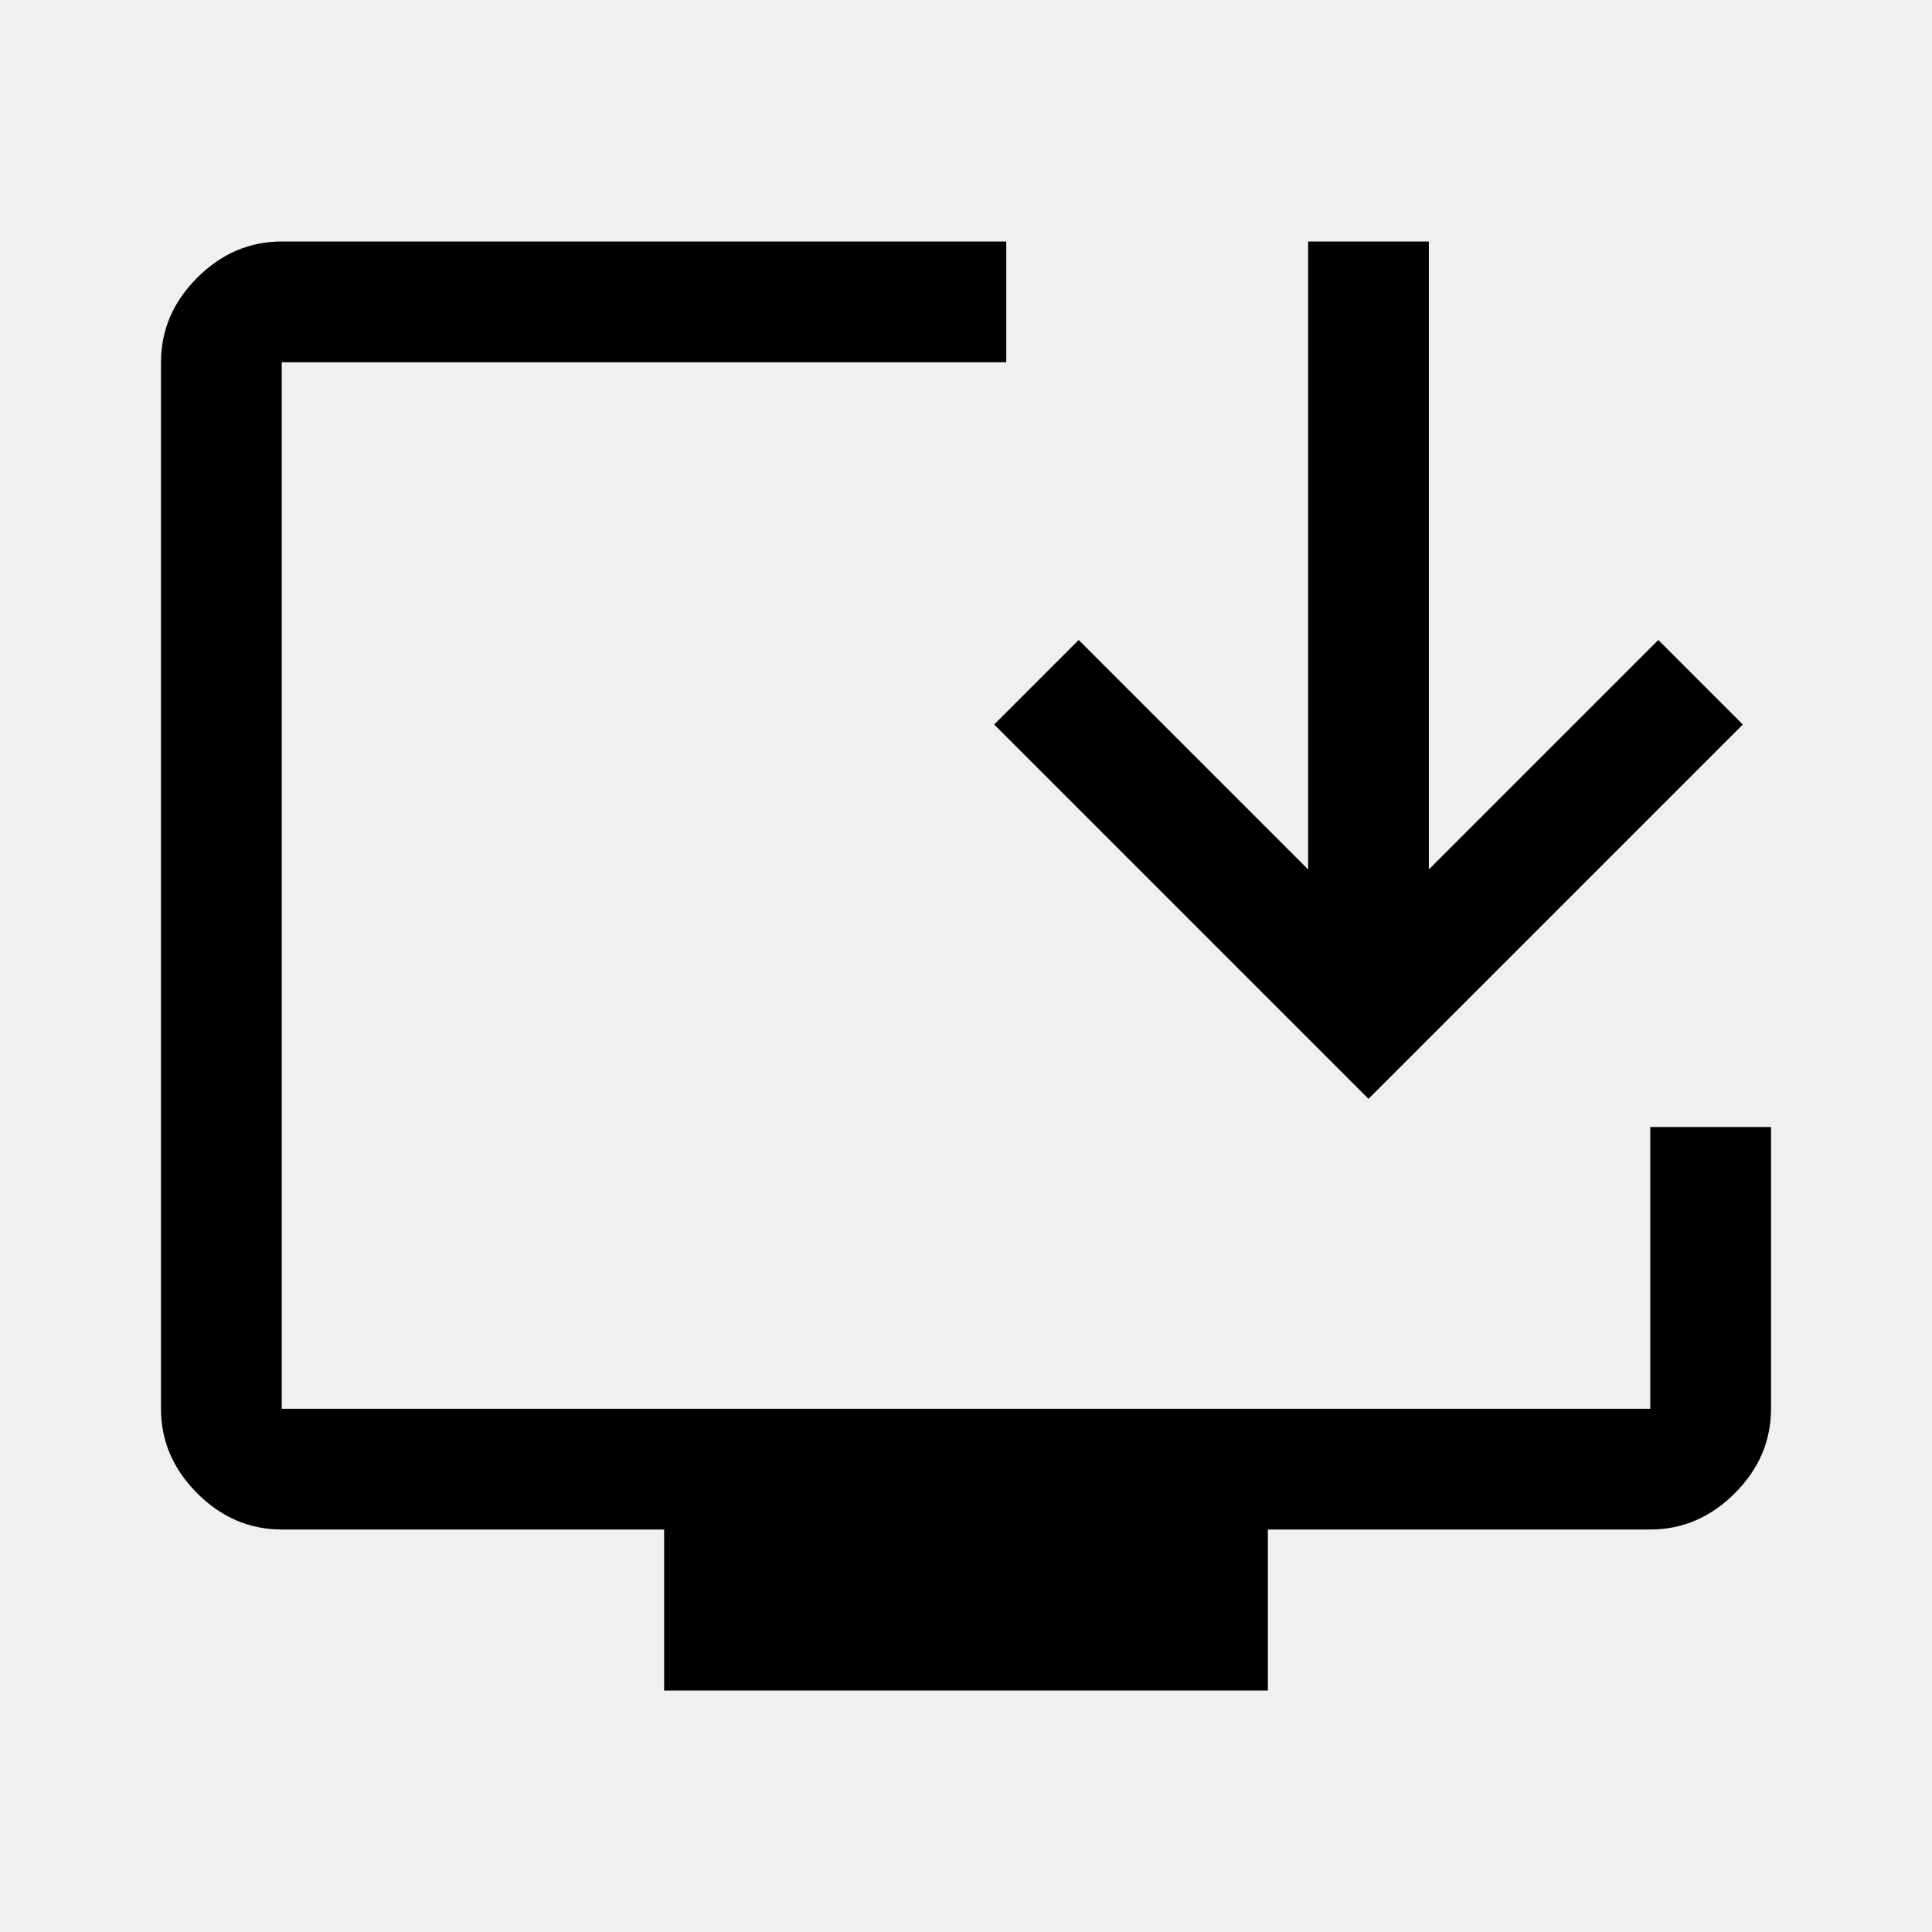
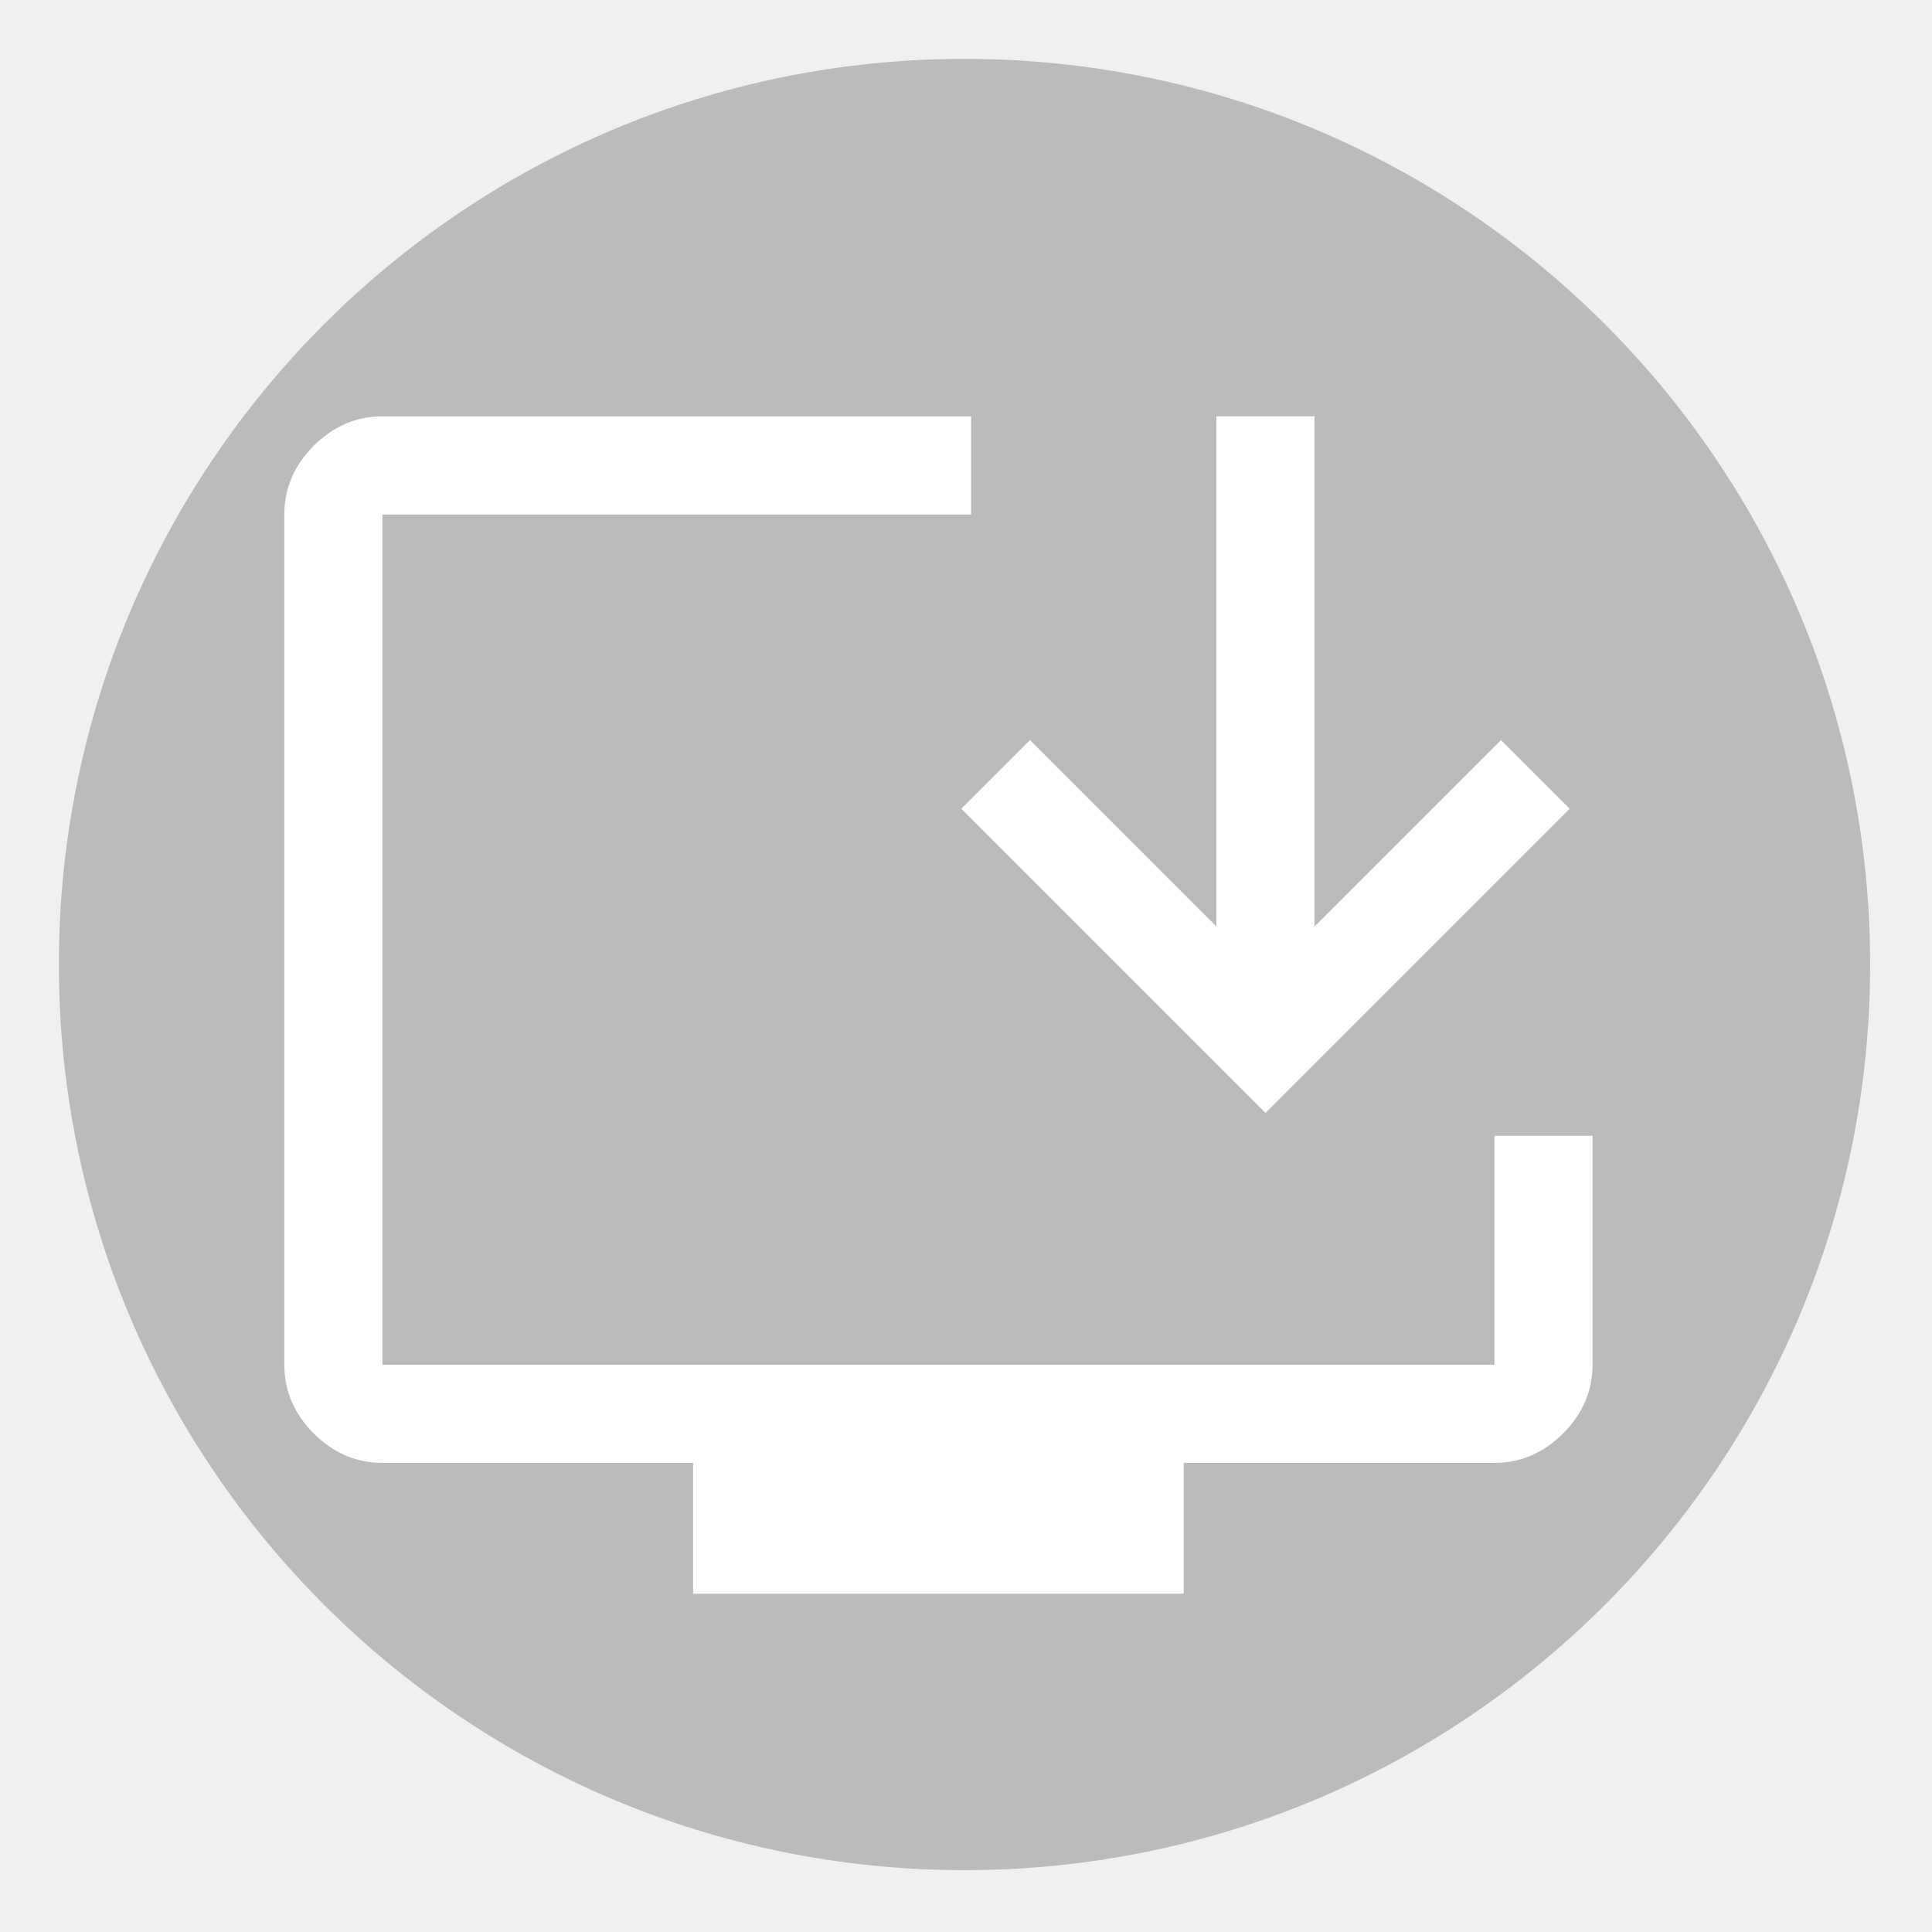
- <svg xmlns="http://www.w3.org/2000/svg" height="48" width="48">
-   <path d="M16.5 42v-4H7q-1.2 0-2.1-.9Q4 36.2 4 35V9q0-1.2.9-2.1Q5.8 6 7 6h18v3H7v26h34v-7h3v7q0 1.2-.9 2.1-.9.9-2.1.9h-9.5v4ZM34 27.3 24.7 18l2.1-2.1 5.7 5.7V6h3v15.6l5.7-5.7 2.1 2.1Z" />
+ <svg xmlns="http://www.w3.org/2000/svg" height="48" width="48" version="1.1" id="svg4">
+   <defs id="defs8" />
+   <circle style="fill:#000000;fill-opacity:0.219;stroke-width:3.78" id="path396" cx="23.963" cy="23.963" r="22.5" />
+   <path d="M 17.22,39.595 V 36.345 H 9.501 q -0.975,0 -1.706,-0.731 -0.731,-0.731 -0.731,-1.706 V 12.781 q 0,-0.975 0.731,-1.706 0.731,-0.731 1.706,-0.731 H 24.127 v 2.438 H 9.501 V 33.907 H 37.128 v -5.688 h 2.438 v 5.688 q 0,0.975 -0.731,1.706 -0.731,0.731 -1.706,0.731 h -7.719 v 3.25 z m 14.22,-11.945 -7.557,-7.557 1.706,-1.706 4.632,4.632 V 10.343 h 2.438 v 12.676 l 4.632,-4.632 1.706,1.706 z" id="path111" style="stroke-width:1;fill:#ffffff" />
</svg>
